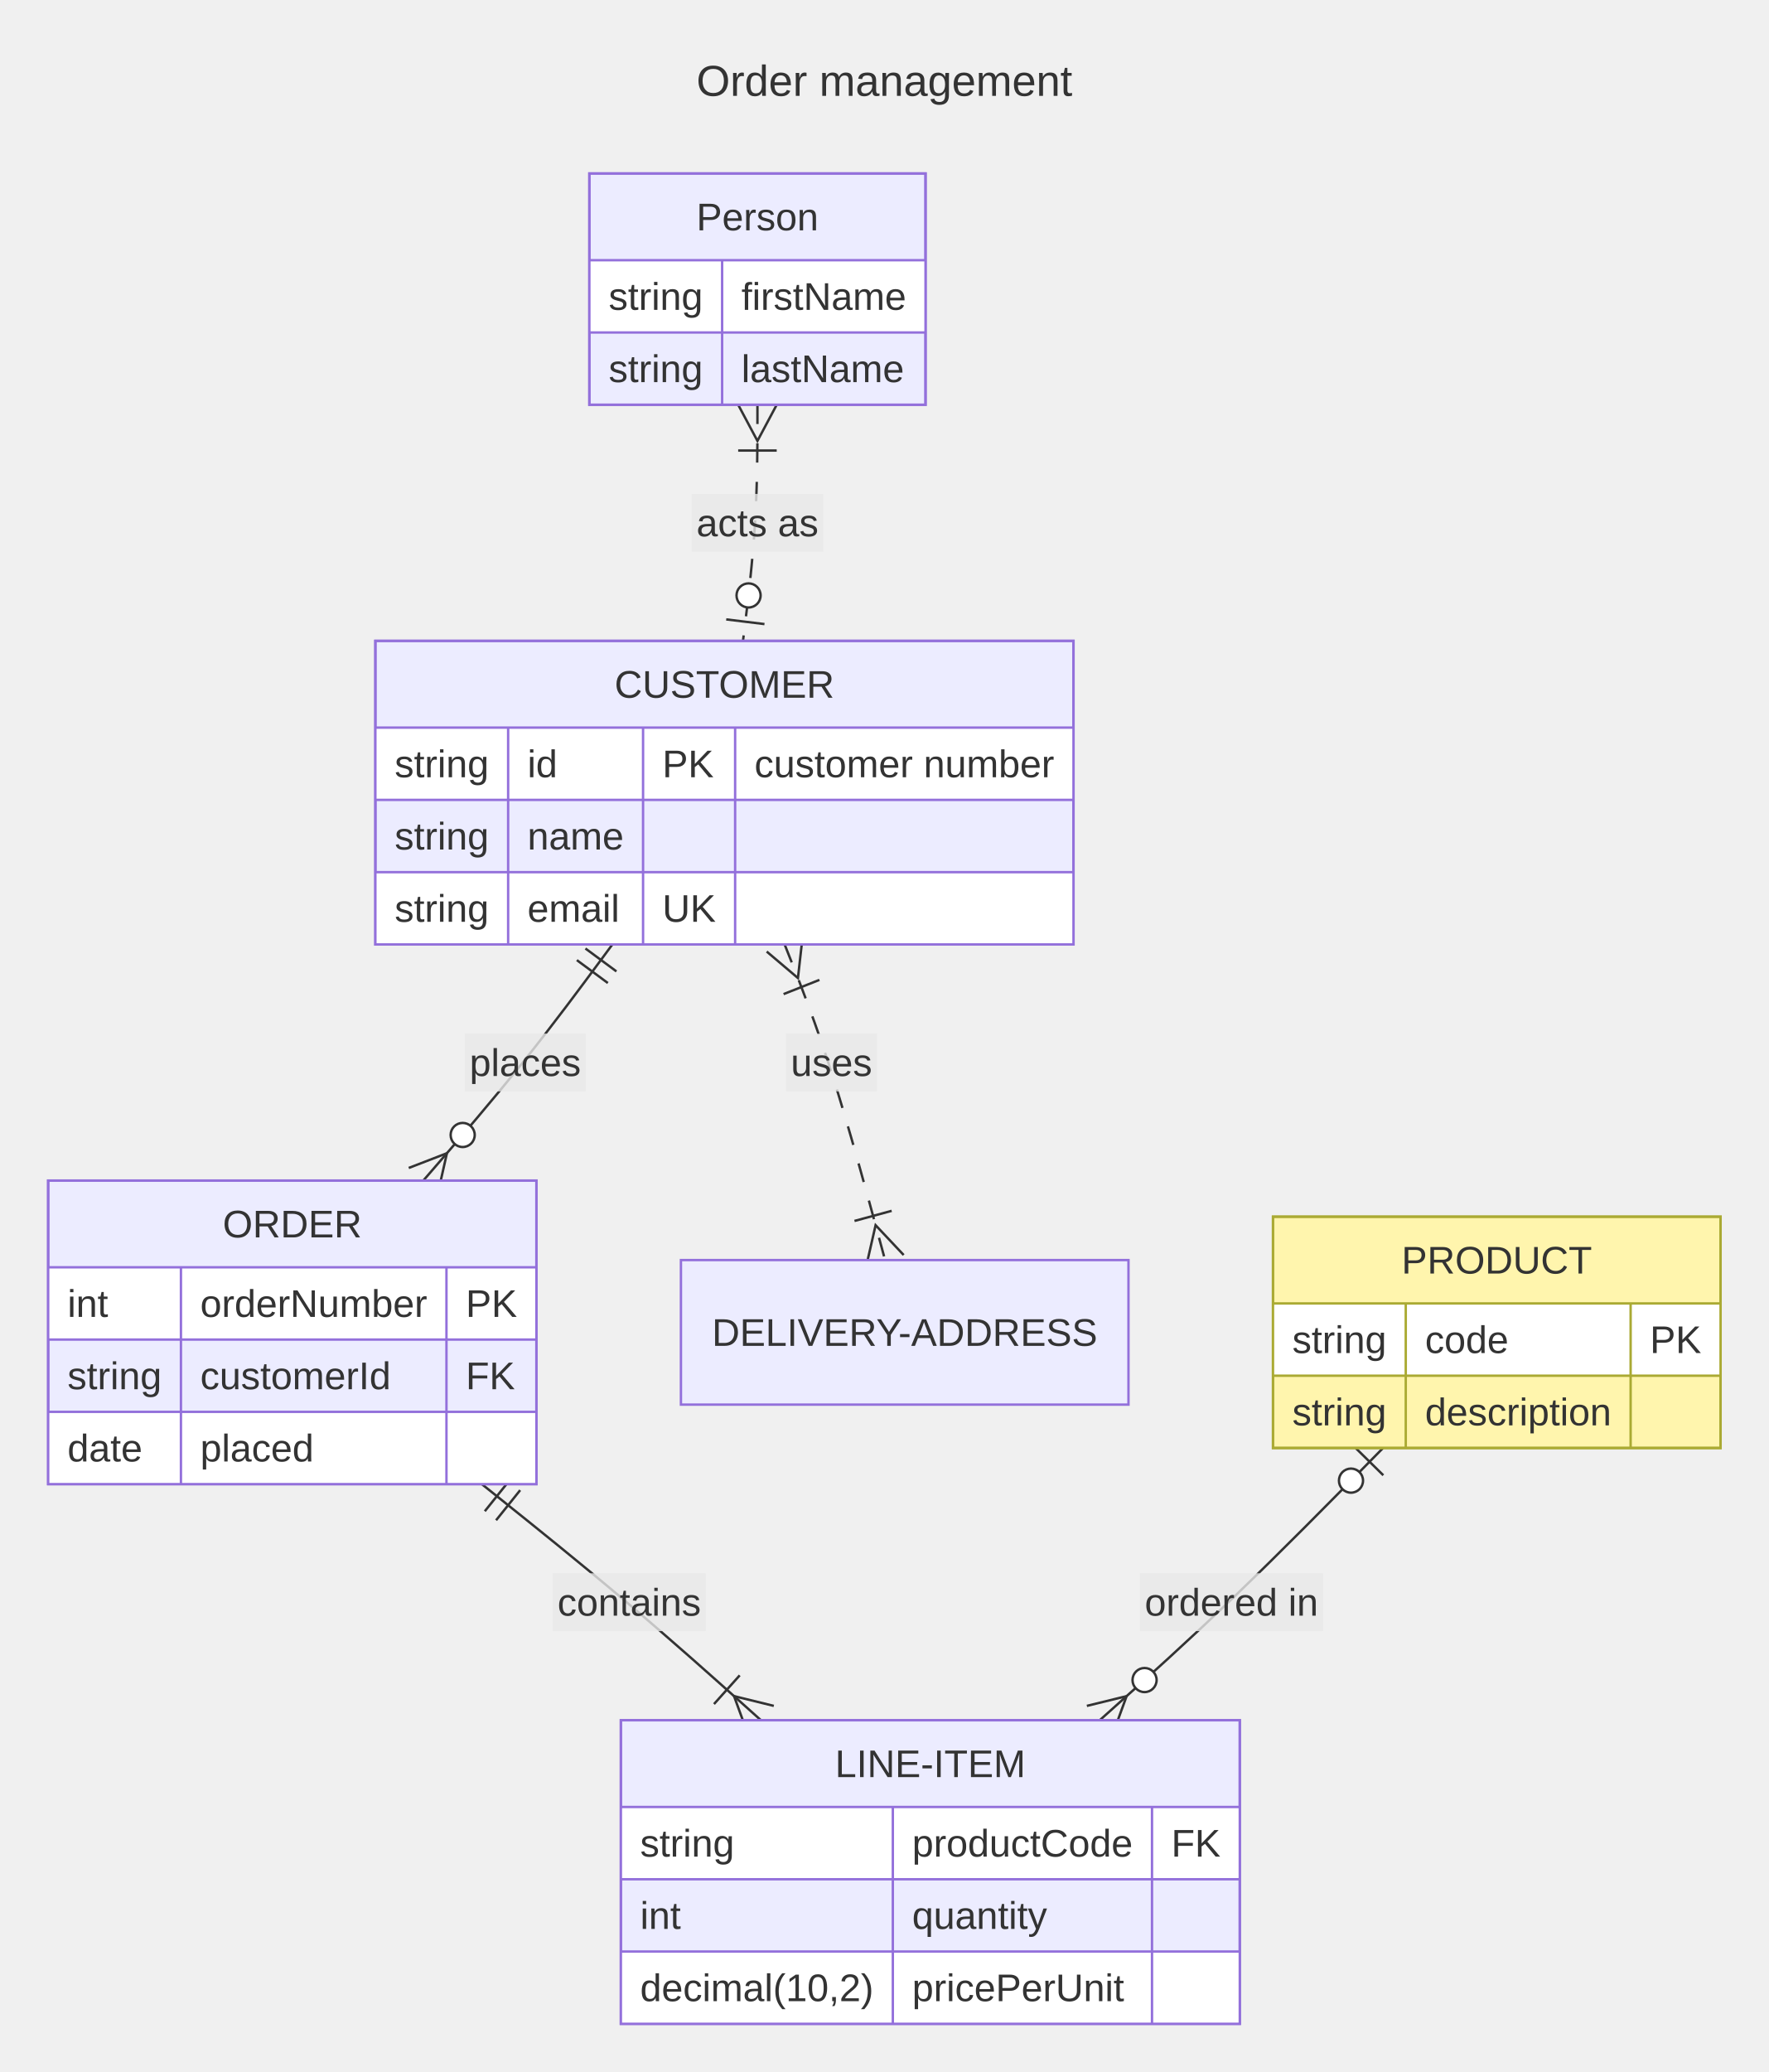
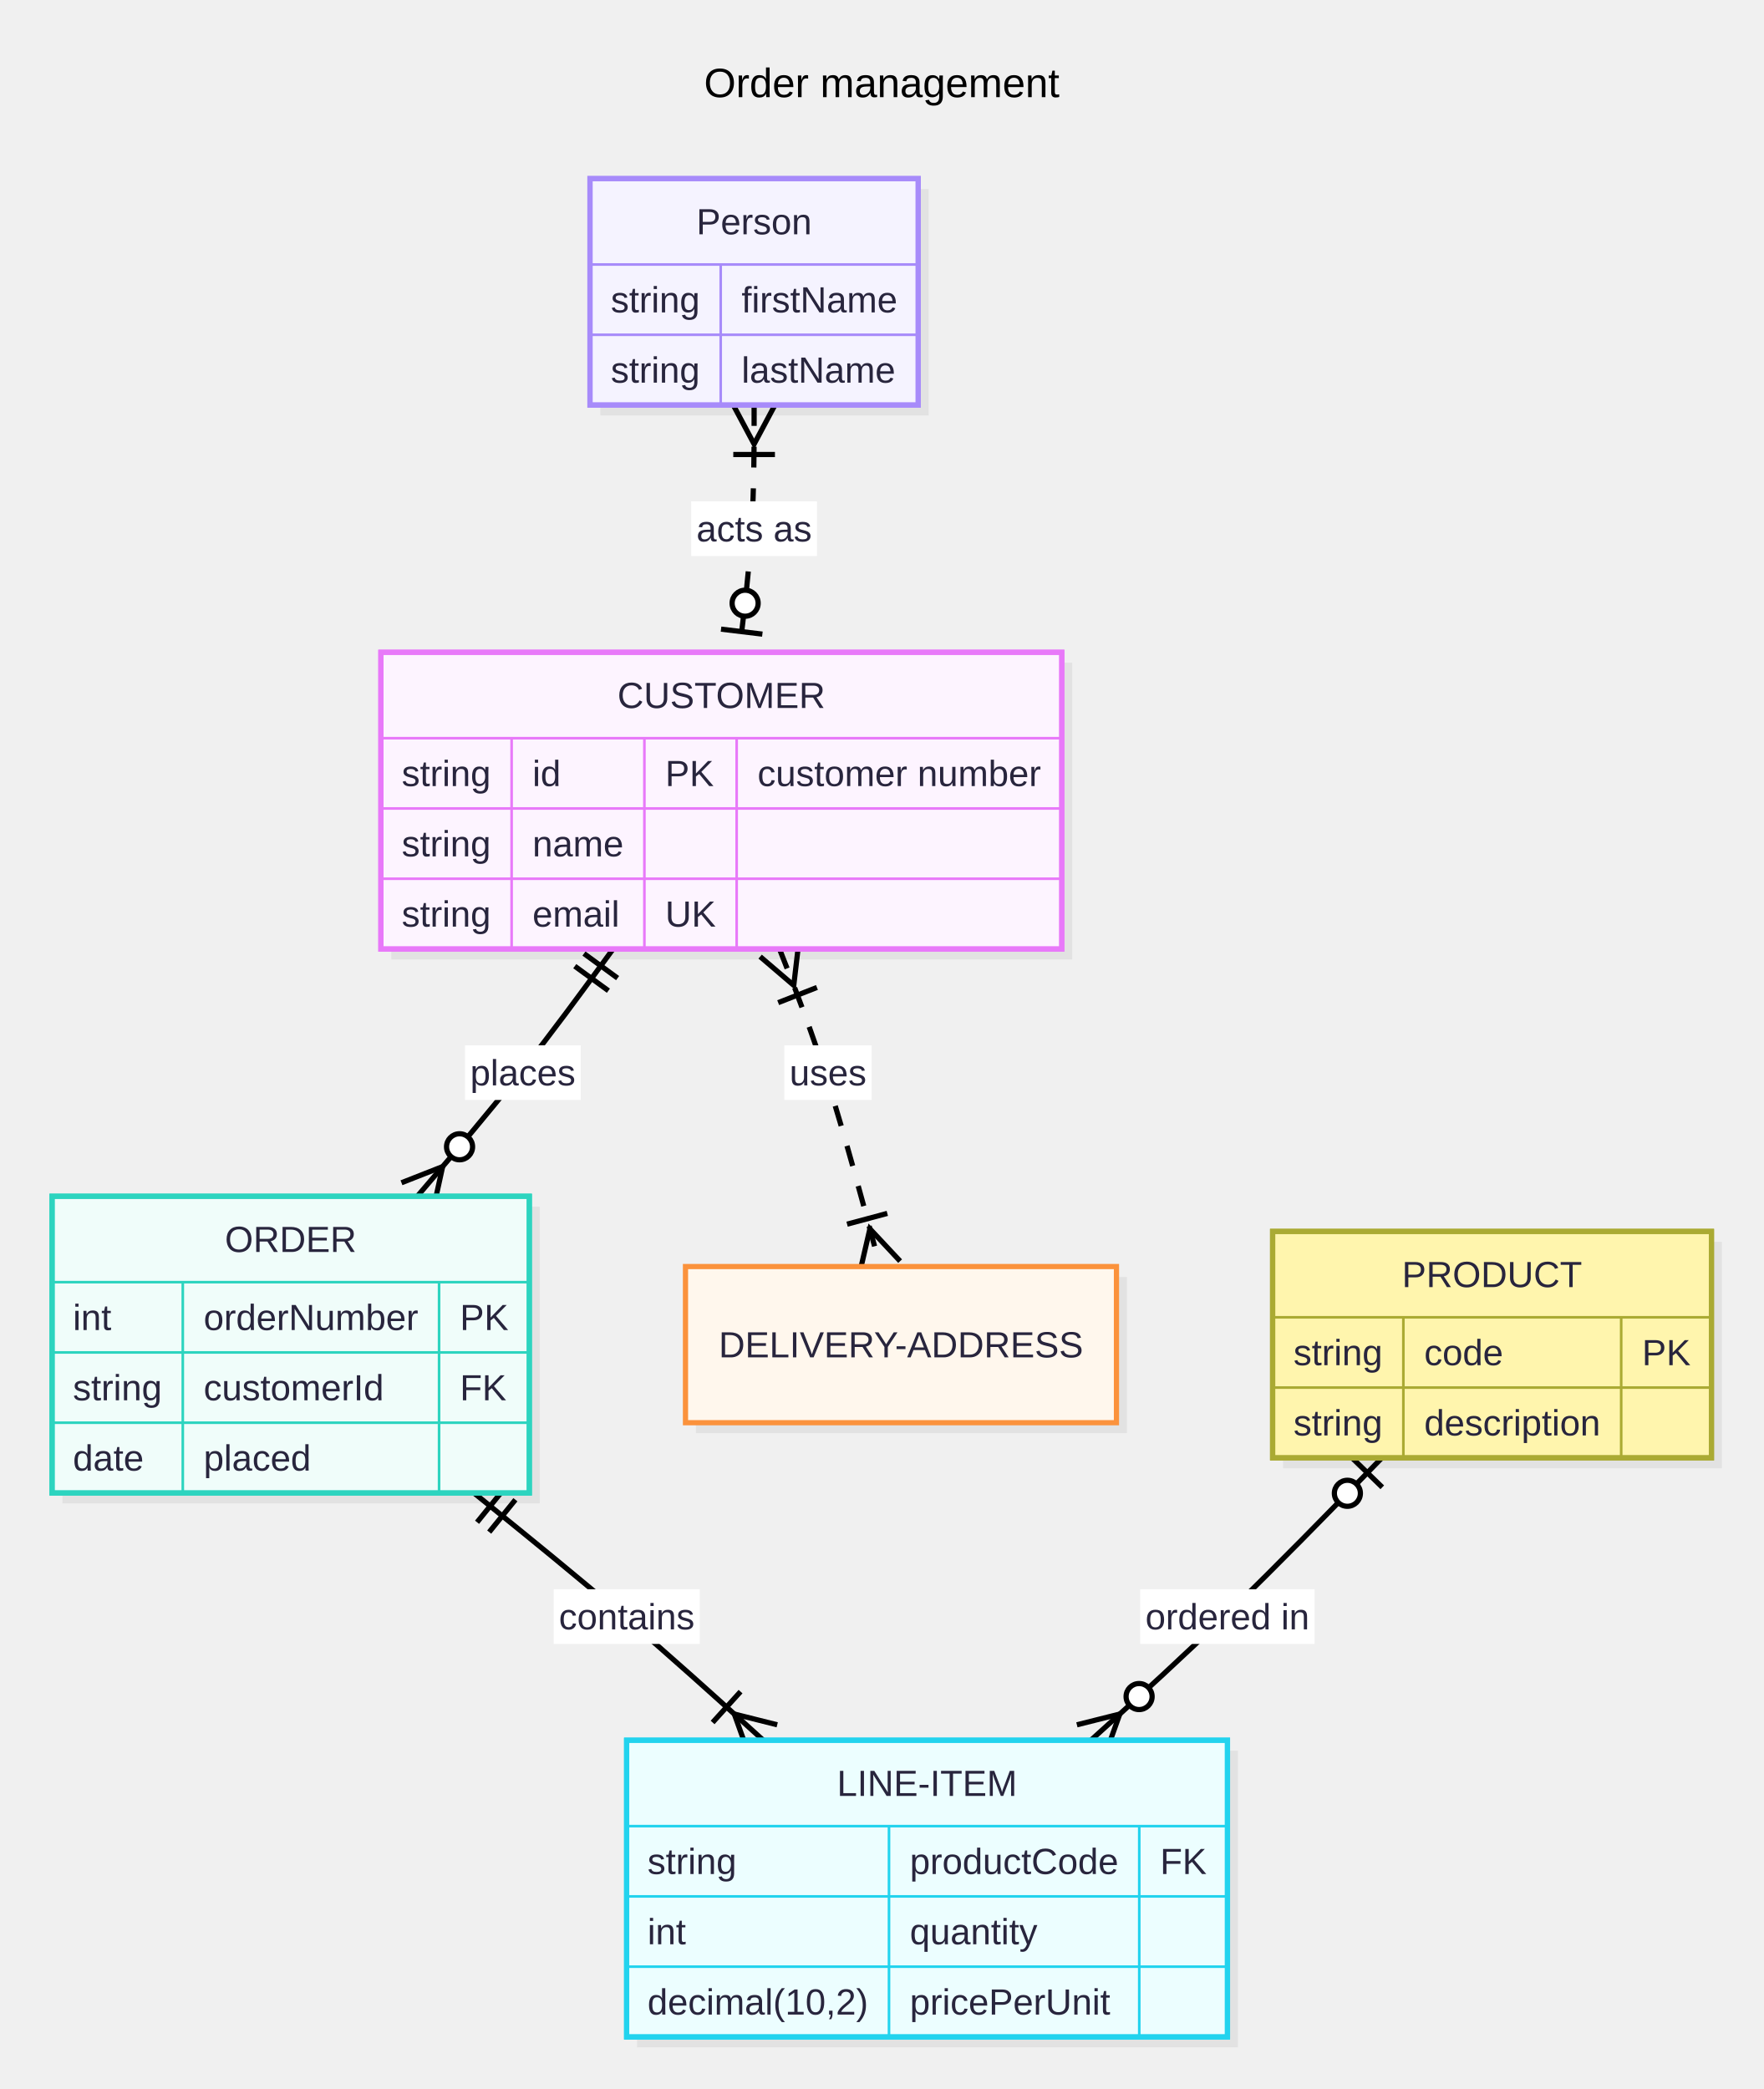
- <svg xmlns="http://www.w3.org/2000/svg" id="my-svg" width="100%" class="erDiagram" style="max-width: 734.336px; background-color: white;" viewBox="-20 -72 734.336 860" role="graphics-document document" aria-roledescription="er">
-   <style>#my-svg{font-family:"trebuchet ms", verdana, arial, sans-serif;font-size:16px;}#my-svg text{font-family:"trebuchet ms", verdana, arial, sans-serif;}</style>
+ <svg xmlns="http://www.w3.org/2000/svg" id="my-svg" width="100%" class="erDiagram" style="max-width: 677.544px; background-color: white;" viewBox="-20 -68.625 677.544 802.625" role="graphics-document document" aria-roledescription="er">
+   <style>#my-svg{font-family:"Recursive Variable", arial, sans-serif;font-size:16px;}#my-svg text{font-family:"Recursive Variable", arial, sans-serif;}</style>
  <g>
    <g class="edgePaths">
      <g id="L-CUSTOMER-ORDER-0" class="edgePath">
-         <path class="flowchart-link LS-CUSTOMER LE-ORDER" d="M234.243,320L228.213,328.167C222.182,336.333,210.121,352.667,197.039,369C183.956,385.333,169.853,401.667,162.802,409.833L155.75,418" fill="none" stroke="#333333" stroke-width="1" />
-         <path d="M149.695,412.772L165.553,406.647L161.805,423.228" fill="none" stroke="#333333" stroke-width="1" />
-         <circle cx="172.089" cy="399.078" r="5" fill="white" stroke="#333333" stroke-width="1" />
-         <path d="M235.926,331.188L223.055,321.683" fill="none" stroke="#333333" stroke-width="1" />
-         <path d="M232.362,336.014L219.491,326.51" fill="none" stroke="#333333" stroke-width="1" />
+         <path class="flowchart-link LS-CUSTOMER LE-ORDER" d="M215.543,296L209.766,303.917C203.988,311.833,192.432,327.667,179.897,343.5C167.363,359.333,153.848,375.167,147.091,383.083L140.334,391" fill="none" stroke="#000000" stroke-width="2" />
+         <path d="M134.249,385.806L150.072,379.591L146.419,396.194" fill="none" stroke="#000000" stroke-width="2" />
+         <circle cx="156.564" cy="371.985" r="5" fill="#ffffff" stroke="#000000" stroke-width="2" />
+         <path d="M217.289,307.178L204.365,297.746" fill="none" stroke="#000000" stroke-width="2" />
+         <path d="M213.752,312.025L200.828,302.592" fill="none" stroke="#000000" stroke-width="2" />
      </g>
      <g id="L-CUSTOMER-DELIVERY-ADDRESS-1" class="edgePath">
-         <path class="flowchart-link LS-CUSTOMER LE-DELIVERY-ADDRESS" d="M305.753,320L308.992,328.167C312.231,336.333,318.709,352.667,325.66,374.5C332.612,396.333,340.036,423.667,343.748,437.333L347.46,451" fill="none" stroke="#333333" stroke-width="1" stroke-dasharray="8 8" />
-         <path d="M339.739,453.097L343.528,436.524L355.18,448.903" fill="none" stroke="#333333" stroke-width="1" />
-         <path d="M334.759,434.761L350.2,430.567" fill="none" stroke="#333333" stroke-width="1" />
-         <path d="M313.189,317.05L311.283,333.943L298.316,322.95" fill="none" stroke="#333333" stroke-width="1" />
-         <path d="M320.194,334.712L305.321,340.611" fill="none" stroke="#333333" stroke-width="1" />
+         <path class="flowchart-link LS-CUSTOMER LE-DELIVERY-ADDRESS" d="M279.491,296L282.595,303.917C285.698,311.833,291.906,327.667,298.342,348C304.778,368.333,311.442,393.167,314.774,405.583L318.106,418" fill="none" stroke="#000000" stroke-width="2" stroke-dasharray="8 8" />
+         <path d="M310.38,420.073L314.219,403.513L325.833,415.927" fill="none" stroke="#000000" stroke-width="2" />
+         <path d="M305.455,401.723L320.908,397.576" fill="none" stroke="#000000" stroke-width="2" />
+         <path d="M286.939,293.08L284.966,309.965L272.043,298.92" fill="none" stroke="#000000" stroke-width="2" />
+         <path d="M293.874,310.769L278.978,316.609" fill="none" stroke="#000000" stroke-width="2" />
      </g>
      <g id="L-ORDER-LINE-ITEM-2" class="edgePath">
-         <path class="flowchart-link LS-ORDER LE-LINE-ITEM" d="M180.033,544L190.232,552.167C200.431,560.333,220.83,576.667,240.145,593C259.46,609.333,277.692,625.667,286.808,633.833L295.924,642" fill="none" stroke="#333333" stroke-width="1" />
-         <path d="M290.586,647.959L284.752,631.991L301.262,636.041" fill="none" stroke="#333333" stroke-width="1" />
-         <path d="M276.434,635.281L287.11,623.363" fill="none" stroke="#333333" stroke-width="1" />
-         <path d="M191.278,542.755L181.277,555.245" fill="none" stroke="#333333" stroke-width="1" />
-         <path d="M195.961,546.506L185.961,558.995" fill="none" stroke="#333333" stroke-width="1" />
+         <path class="flowchart-link LS-ORDER LE-LINE-ITEM" d="M162.104,505L171.884,512.917C181.665,520.833,201.226,536.667,219.749,552.5C238.271,568.333,255.755,584.167,264.496,592.083L273.238,600" fill="none" stroke="#000000" stroke-width="2" />
+         <path d="M267.868,605.93L262.12,589.931L278.608,594.07" fill="none" stroke="#000000" stroke-width="2" />
+         <path d="M253.785,593.176L264.525,581.316" fill="none" stroke="#000000" stroke-width="2" />
+         <path d="M173.355,503.815L163.289,516.251" fill="none" stroke="#000000" stroke-width="2" />
+         <path d="M178.019,507.59L167.953,520.026" fill="none" stroke="#000000" stroke-width="2" />
      </g>
      <g id="L-PRODUCT-LINE-ITEM-3" class="edgePath">
-         <path class="flowchart-link LS-PRODUCT LE-LINE-ITEM" d="M554.213,529L543.721,539.667C533.23,550.333,512.247,571.667,492.64,590.5C473.033,609.333,454.801,625.667,445.685,633.833L436.569,642" fill="none" stroke="#333333" stroke-width="1" />
-         <path d="M431.231,636.041L447.742,631.991L441.907,647.959" fill="none" stroke="#333333" stroke-width="1" />
-         <circle cx="455.19" cy="625.318" r="5" fill="white" stroke="#333333" stroke-width="1" />
-         <path d="M554.307,540.313L542.9,529.094" fill="none" stroke="#333333" stroke-width="1" />
-         <circle cx="540.89" cy="542.546" r="5" fill="white" stroke="#333333" stroke-width="1" />
+         <path class="flowchart-link LS-PRODUCT LE-LINE-ITEM" d="M510.921,491.5L501.029,501.667C491.137,511.833,471.353,532.167,452.719,550.25C434.086,568.333,416.602,584.167,407.861,592.083L399.119,600" fill="none" stroke="#000000" stroke-width="2" />
+         <path d="M393.749,594.07L410.237,589.931L404.489,605.93" fill="none" stroke="#000000" stroke-width="2" />
+         <circle cx="417.649" cy="583.218" r="5" fill="#ffffff" stroke="#000000" stroke-width="2" />
+         <path d="M511.076,502.813L499.609,491.655" fill="none" stroke="#000000" stroke-width="2" />
+         <circle cx="497.671" cy="505.118" r="5" fill="#ffffff" stroke="#000000" stroke-width="2" />
      </g>
      <g id="L-p-CUSTOMER-4" class="edgePath">
-         <path class="flowchart-link LS-p LE-CUSTOMER" d="M294.47,96L294.47,104.167C294.47,112.333,294.47,128.667,293.471,145C292.472,161.333,290.473,177.667,289.474,185.833L288.474,194" fill="none" stroke="#333333" stroke-width="1" stroke-dasharray="8 8" />
-         <path d="M281.505,185.088L297.387,187.031" fill="none" stroke="#333333" stroke-width="1" />
-         <circle cx="290.782" cy="175.141" r="5" fill="white" stroke="#333333" stroke-width="1" />
-         <path d="M302.47,96L294.47,111L286.47,96" fill="none" stroke="#333333" stroke-width="1" />
-         <path d="M302.47,115L286.47,115" fill="none" stroke="#333333" stroke-width="1" />
+         <path class="flowchart-link LS-p LE-CUSTOMER" d="M269.733,87L269.733,94.917C269.733,102.833,269.733,118.667,268.779,134.5C267.825,150.333,265.918,166.167,264.964,174.083L264.01,182" fill="none" stroke="#000000" stroke-width="2" stroke-dasharray="8 8" />
+         <path d="M257.025,173.101L272.91,175.014" fill="none" stroke="#000000" stroke-width="2" />
+         <circle cx="266.283" cy="163.136" r="5" fill="#ffffff" stroke="#000000" stroke-width="2" />
+         <path d="M277.733,87L269.733,102L261.733,87" fill="none" stroke="#000000" stroke-width="2" />
+         <path d="M277.733,106L261.733,106" fill="none" stroke="#000000" stroke-width="2" />
      </g>
    </g>
    <g class="edgeLabels">
      <g class="edgeLabel">
-         <rect x="172.94" y="357" width="50.24" height="24" fill="rgba(232,232,232, 0.8)" stroke="none" />
-         <text x="198.06" y="374.6" text-anchor="middle" font-size="16" fill="#333">places</text>
+         <rect x="158.647" y="333" width="44.46" height="21" fill="#FFFFFF" stroke="none" />
+         <text x="180.877" y="348.4" text-anchor="middle" font-size="14" fill="#28253D">places</text>
      </g>
      <g class="edgeLabel">
-         <rect x="306.291" y="357" width="37.792" height="24" fill="rgba(232,232,232, 0.8)" stroke="none" />
-         <text x="325.188" y="374.6" text-anchor="middle" font-size="16" fill="#333">uses</text>
+         <rect x="281.33" y="333" width="33.568" height="21" fill="#FFFFFF" stroke="none" />
+         <text x="298.114" y="348.4" text-anchor="middle" font-size="14" fill="#28253D">uses</text>
      </g>
      <g class="edgeLabel">
-         <rect x="209.437" y="581" width="63.584" height="24" fill="rgba(232,232,232, 0.8)" stroke="none" />
-         <text x="241.229" y="598.6" text-anchor="middle" font-size="16" fill="#333">contains</text>
+         <rect x="192.72" y="542" width="56.136" height="21" fill="#FFFFFF" stroke="none" />
+         <text x="220.788" y="557.4" text-anchor="middle" font-size="14" fill="#28253D">contains</text>
      </g>
      <g class="edgeLabel">
-         <rect x="453.249" y="581" width="76.032" height="24" fill="rgba(232,232,232, 0.8)" stroke="none" />
-         <text x="491.265" y="598.6" text-anchor="middle" font-size="16" fill="#333">ordered in</text>
+         <rect x="418.055" y="542" width="67.028" height="21" fill="#FFFFFF" stroke="none" />
+         <text x="451.569" y="557.4" text-anchor="middle" font-size="14" fill="#28253D">ordered in</text>
      </g>
      <g class="edgeLabel">
-         <rect x="267.126" y="133" width="54.688" height="24" fill="rgba(232,232,232, 0.8)" stroke="none" />
-         <text x="294.47" y="150.6" text-anchor="middle" font-size="16" fill="#333">acts as</text>
+         <rect x="245.557" y="124" width="48.352" height="21" fill="#FFFFFF" stroke="none" />
+         <text x="269.733" y="139.4" text-anchor="middle" font-size="14" fill="#28253D">acts as</text>
      </g>
    </g>
    <g class="nodes">
      <g id="entity-CUSTOMER-0" class="node default">
-         <rect class="basic label-container" x="135.845" y="194" width="289.84" height="126" fill="#ECECFF" stroke="#9370DB" stroke-width="1" />
-         <text class="nodeLabel" x="280.765" y="217.6" text-anchor="middle" font-size="16" fill="#333">CUSTOMER</text>
-         <rect class="row-rect-odd" x="135.845" y="230" width="289.84" height="30" fill="white" stroke="none" />
-         <path d="M135.845,230L425.685,230" fill="none" stroke="#9370DB" stroke-width="1" />
-         <text class="label" x="143.845" y="250.6" text-anchor="start" font-size="16" fill="#333">string</text>
-         <text class="label" x="198.965" y="250.6" text-anchor="start" font-size="16" fill="#333">id</text>
-         <text class="label" x="254.981" y="250.6" text-anchor="start" font-size="16" fill="#333">PK</text>
-         <text class="label" x="293.205" y="250.6" text-anchor="start" font-size="16" fill="#333">customer number</text>
-         <path d="M135.845,260L425.685,260" fill="none" stroke="#9370DB" stroke-width="1" />
-         <text class="label" x="143.845" y="280.6" text-anchor="start" font-size="16" fill="#333">string</text>
-         <text class="label" x="198.965" y="280.6" text-anchor="start" font-size="16" fill="#333">name</text>
-         <rect class="row-rect-odd" x="135.845" y="290" width="289.84" height="30" fill="white" stroke="none" />
-         <path d="M135.845,290L425.685,290" fill="none" stroke="#9370DB" stroke-width="1" />
-         <text class="label" x="143.845" y="310.6" text-anchor="start" font-size="16" fill="#333">string</text>
-         <text class="label" x="198.965" y="310.6" text-anchor="start" font-size="16" fill="#333">email</text>
-         <text class="label" x="254.981" y="310.6" text-anchor="start" font-size="16" fill="#333">UK</text>
-         <path d="M190.965,230L190.965,320" fill="none" stroke="#9370DB" stroke-width="1" />
-         <path d="M246.981,230L246.981,320" fill="none" stroke="#9370DB" stroke-width="1" />
-         <path d="M285.205,230L285.205,320" fill="none" stroke="#9370DB" stroke-width="1" />
-         <rect x="135.845" y="194" width="289.84" height="126" fill="none" stroke="#9370DB" stroke-width="1" />
+         <rect class="drop-shadow" x="130.338" y="186" width="261.61" height="114" fill="#000000" stroke="none" opacity="0.06" />
+         <rect class="basic label-container" x="126.338" y="182" width="261.61" height="114" fill="#FDF4FF" stroke="#E879F9" stroke-width="2" />
+         <text class="nodeLabel" x="257.143" y="203.4" text-anchor="middle" font-size="14" fill="#28253D">CUSTOMER</text>
+         <path d="M126.338,215L387.948,215" fill="none" stroke="#E879F9" stroke-width="1" />
+         <text class="label" x="134.338" y="233.4" text-anchor="start" font-size="14" fill="#28253D">string</text>
+         <text class="label" x="184.568" y="233.4" text-anchor="start" font-size="14" fill="#28253D">id</text>
+         <text class="label" x="235.582" y="233.4" text-anchor="start" font-size="14" fill="#28253D">PK</text>
+         <text class="label" x="271.028" y="233.4" text-anchor="start" font-size="14" fill="#28253D">customer number</text>
+         <path d="M126.338,242L387.948,242" fill="none" stroke="#E879F9" stroke-width="1" />
+         <text class="label" x="134.338" y="260.4" text-anchor="start" font-size="14" fill="#28253D">string</text>
+         <text class="label" x="184.568" y="260.4" text-anchor="start" font-size="14" fill="#28253D">name</text>
+         <path d="M126.338,269L387.948,269" fill="none" stroke="#E879F9" stroke-width="1" />
+         <text class="label" x="134.338" y="287.4" text-anchor="start" font-size="14" fill="#28253D">string</text>
+         <text class="label" x="184.568" y="287.4" text-anchor="start" font-size="14" fill="#28253D">email</text>
+         <text class="label" x="235.582" y="287.4" text-anchor="start" font-size="14" fill="#28253D">UK</text>
+         <path d="M176.568,215L176.568,296" fill="none" stroke="#E879F9" stroke-width="1" />
+         <path d="M227.582,215L227.582,296" fill="none" stroke="#E879F9" stroke-width="1" />
+         <path d="M263.028,215L263.028,296" fill="none" stroke="#E879F9" stroke-width="1" />
+         <rect x="126.338" y="182" width="261.61" height="114" fill="none" stroke="#E879F9" stroke-width="2" />
      </g>
      <g id="entity-ORDER-1" class="node default">
-         <rect class="basic label-container" x="0" y="418" width="202.704" height="126" fill="#ECECFF" stroke="#9370DB" stroke-width="1" />
-         <text class="nodeLabel" x="101.352" y="441.6" text-anchor="middle" font-size="16" fill="#333">ORDER</text>
-         <rect class="row-rect-odd" x="0" y="454" width="202.704" height="30" fill="white" stroke="none" />
-         <path d="M0,454L202.704,454" fill="none" stroke="#9370DB" stroke-width="1" />
-         <text class="label" x="8" y="474.6" text-anchor="start" font-size="16" fill="#333">int</text>
-         <text class="label" x="63.12" y="474.6" text-anchor="start" font-size="16" fill="#333">orderNumber</text>
-         <text class="label" x="173.36" y="474.6" text-anchor="start" font-size="16" fill="#333">PK</text>
-         <path d="M0,484L202.704,484" fill="none" stroke="#9370DB" stroke-width="1" />
-         <text class="label" x="8" y="504.6" text-anchor="start" font-size="16" fill="#333">string</text>
-         <text class="label" x="63.12" y="504.6" text-anchor="start" font-size="16" fill="#333">customerId</text>
-         <text class="label" x="173.36" y="504.6" text-anchor="start" font-size="16" fill="#333">FK</text>
-         <rect class="row-rect-odd" x="0" y="514" width="202.704" height="30" fill="white" stroke="none" />
-         <path d="M0,514L202.704,514" fill="none" stroke="#9370DB" stroke-width="1" />
-         <text class="label" x="8" y="534.6" text-anchor="start" font-size="16" fill="#333">date</text>
-         <text class="label" x="63.12" y="534.6" text-anchor="start" font-size="16" fill="#333">placed</text>
-         <path d="M55.12,454L55.12,544" fill="none" stroke="#9370DB" stroke-width="1" />
-         <path d="M165.36,454L165.36,544" fill="none" stroke="#9370DB" stroke-width="1" />
-         <rect x="0" y="418" width="202.704" height="126" fill="none" stroke="#9370DB" stroke-width="1" />
+         <rect class="drop-shadow" x="4" y="395" width="183.366" height="114" fill="#000000" stroke="none" opacity="0.06" />
+         <rect class="basic label-container" x="0" y="391" width="183.366" height="114" fill="#F0FDFA" stroke="#2DD4BF" stroke-width="2" />
+         <text class="nodeLabel" x="91.683" y="412.4" text-anchor="middle" font-size="14" fill="#28253D">ORDER</text>
+         <path d="M0,424L183.366,424" fill="none" stroke="#2DD4BF" stroke-width="1" />
+         <text class="label" x="8" y="442.4" text-anchor="start" font-size="14" fill="#28253D">int</text>
+         <text class="label" x="58.23" y="442.4" text-anchor="start" font-size="14" fill="#28253D">orderNumber</text>
+         <text class="label" x="156.69" y="442.4" text-anchor="start" font-size="14" fill="#28253D">PK</text>
+         <path d="M0,451L183.366,451" fill="none" stroke="#2DD4BF" stroke-width="1" />
+         <text class="label" x="8" y="469.4" text-anchor="start" font-size="14" fill="#28253D">string</text>
+         <text class="label" x="58.23" y="469.4" text-anchor="start" font-size="14" fill="#28253D">customerId</text>
+         <text class="label" x="156.69" y="469.4" text-anchor="start" font-size="14" fill="#28253D">FK</text>
+         <path d="M0,478L183.366,478" fill="none" stroke="#2DD4BF" stroke-width="1" />
+         <text class="label" x="8" y="496.4" text-anchor="start" font-size="14" fill="#28253D">date</text>
+         <text class="label" x="58.23" y="496.4" text-anchor="start" font-size="14" fill="#28253D">placed</text>
+         <path d="M50.23,424L50.23,505" fill="none" stroke="#2DD4BF" stroke-width="1" />
+         <path d="M148.69,424L148.69,505" fill="none" stroke="#2DD4BF" stroke-width="1" />
+         <rect x="0" y="391" width="183.366" height="114" fill="none" stroke="#2DD4BF" stroke-width="2" />
      </g>
      <g id="entity-DELIVERY-ADDRESS-2" class="node default">
-         <rect class="basic label-container" x="262.704" y="451" width="185.808" height="60" fill="#ECECFF" stroke="#9370DB" stroke-width="1" />
-         <text class="nodeLabel" x="355.608" y="486.6" text-anchor="middle" font-size="16" fill="#333">DELIVERY-ADDRESS</text>
+         <rect class="drop-shadow" x="247.366" y="422" width="165.582" height="60" fill="#000000" stroke="none" opacity="0.06" />
+         <rect class="basic label-container" x="243.366" y="418" width="165.582" height="60" fill="#FFF7ED" stroke="#FB923C" stroke-width="2" />
+         <text class="nodeLabel" x="326.157" y="452.9" text-anchor="middle" font-size="14" fill="#28253D">DELIVERY-ADDRESS</text>
      </g>
      <g id="entity-LINE-ITEM-3" class="node default">
-         <rect class="basic label-container" x="237.767" y="642" width="256.96" height="126" fill="#ECECFF" stroke="#9370DB" stroke-width="1" />
-         <text class="nodeLabel" x="366.247" y="665.6" text-anchor="middle" font-size="16" fill="#333">LINE-ITEM</text>
-         <rect class="row-rect-odd" x="237.767" y="678" width="256.96" height="30" fill="white" stroke="none" />
-         <path d="M237.767,678L494.727,678" fill="none" stroke="#9370DB" stroke-width="1" />
-         <text class="label" x="245.767" y="698.6" text-anchor="start" font-size="16" fill="#333">string</text>
-         <text class="label" x="358.679" y="698.6" text-anchor="start" font-size="16" fill="#333">productCode</text>
-         <text class="label" x="466.279" y="698.6" text-anchor="start" font-size="16" fill="#333">FK</text>
-         <path d="M237.767,708L494.727,708" fill="none" stroke="#9370DB" stroke-width="1" />
-         <text class="label" x="245.767" y="728.6" text-anchor="start" font-size="16" fill="#333">int</text>
-         <text class="label" x="358.679" y="728.6" text-anchor="start" font-size="16" fill="#333">quantity</text>
-         <rect class="row-rect-odd" x="237.767" y="738" width="256.96" height="30" fill="white" stroke="none" />
-         <path d="M237.767,738L494.727,738" fill="none" stroke="#9370DB" stroke-width="1" />
-         <text class="label" x="245.767" y="758.6" text-anchor="start" font-size="16" fill="#333">decimal(10,2)</text>
-         <text class="label" x="358.679" y="758.6" text-anchor="start" font-size="16" fill="#333">pricePerUnit</text>
-         <path d="M350.679,678L350.679,768" fill="none" stroke="#9370DB" stroke-width="1" />
-         <path d="M458.279,678L458.279,768" fill="none" stroke="#9370DB" stroke-width="1" />
-         <rect x="237.767" y="642" width="256.96" height="126" fill="none" stroke="#9370DB" stroke-width="1" />
+         <rect class="drop-shadow" x="224.758" y="604" width="230.84" height="114" fill="#000000" stroke="none" opacity="0.06" />
+         <rect class="basic label-container" x="220.758" y="600" width="230.84" height="114" fill="#ECFEFF" stroke="#22D3EE" stroke-width="2" />
+         <text class="nodeLabel" x="336.178" y="621.4" text-anchor="middle" font-size="14" fill="#28253D">LINE-ITEM</text>
+         <path d="M220.758,633L451.598,633" fill="none" stroke="#22D3EE" stroke-width="1" />
+         <text class="label" x="228.758" y="651.4" text-anchor="start" font-size="14" fill="#28253D">string</text>
+         <text class="label" x="329.556" y="651.4" text-anchor="start" font-size="14" fill="#28253D">productCode</text>
+         <text class="label" x="425.706" y="651.4" text-anchor="start" font-size="14" fill="#28253D">FK</text>
+         <path d="M220.758,660L451.598,660" fill="none" stroke="#22D3EE" stroke-width="1" />
+         <text class="label" x="228.758" y="678.4" text-anchor="start" font-size="14" fill="#28253D">int</text>
+         <text class="label" x="329.556" y="678.4" text-anchor="start" font-size="14" fill="#28253D">quantity</text>
+         <path d="M220.758,687L451.598,687" fill="none" stroke="#22D3EE" stroke-width="1" />
+         <text class="label" x="228.758" y="705.4" text-anchor="start" font-size="14" fill="#28253D">decimal(10,2)</text>
+         <text class="label" x="329.556" y="705.4" text-anchor="start" font-size="14" fill="#28253D">pricePerUnit</text>
+         <path d="M321.556,633L321.556,714" fill="none" stroke="#22D3EE" stroke-width="1" />
+         <path d="M417.706,633L417.706,714" fill="none" stroke="#22D3EE" stroke-width="1" />
+         <rect x="220.758" y="600" width="230.84" height="114" fill="none" stroke="#22D3EE" stroke-width="2" />
      </g>
      <g id="entity-PRODUCT-4" class="node default highlight">
-         <rect class="basic label-container" x="508.512" y="433" width="185.824" height="96" fill="#fff5ad" stroke="#aaaa33" stroke-width="1" />
-         <text class="nodeLabel" x="601.424" y="456.6" text-anchor="middle" font-size="16" fill="#333">PRODUCT</text>
-         <rect class="row-rect-odd" x="508.512" y="469" width="185.824" height="30" fill="white" stroke="none" />
-         <path d="M508.512,469L694.336,469" fill="none" stroke="#aaaa33" stroke-width="1" />
-         <text class="label" x="516.512" y="489.6" text-anchor="start" font-size="16" fill="#333">string</text>
-         <text class="label" x="571.632" y="489.6" text-anchor="start" font-size="16" fill="#333">code</text>
-         <text class="label" x="664.992" y="489.6" text-anchor="start" font-size="16" fill="#333">PK</text>
-         <path d="M508.512,499L694.336,499" fill="none" stroke="#aaaa33" stroke-width="1" />
-         <text class="label" x="516.512" y="519.6" text-anchor="start" font-size="16" fill="#333">string</text>
-         <text class="label" x="571.632" y="519.6" text-anchor="start" font-size="16" fill="#333">description</text>
-         <path d="M563.632,469L563.632,529" fill="none" stroke="#aaaa33" stroke-width="1" />
-         <path d="M656.992,469L656.992,529" fill="none" stroke="#aaaa33" stroke-width="1" />
-         <rect x="508.512" y="433" width="185.824" height="96" fill="none" stroke="#aaaa33" stroke-width="1" />
+         <rect class="drop-shadow" x="472.948" y="408.5" width="168.596" height="87" fill="#000000" stroke="none" opacity="0.06" />
+         <rect class="basic label-container" x="468.948" y="404.5" width="168.596" height="87" fill="#fff5ad" stroke="#aaaa33" stroke-width="2" />
+         <text class="nodeLabel" x="553.246" y="425.9" text-anchor="middle" font-size="14" fill="#28253D">PRODUCT</text>
+         <path d="M468.948,437.5L637.544,437.5" fill="none" stroke="#aaaa33" stroke-width="1" />
+         <text class="label" x="476.948" y="455.9" text-anchor="start" font-size="14" fill="#28253D">string</text>
+         <text class="label" x="527.178" y="455.9" text-anchor="start" font-size="14" fill="#28253D">code</text>
+         <text class="label" x="610.868" y="455.9" text-anchor="start" font-size="14" fill="#28253D">PK</text>
+         <path d="M468.948,464.5L637.544,464.5" fill="none" stroke="#aaaa33" stroke-width="1" />
+         <text class="label" x="476.948" y="482.9" text-anchor="start" font-size="14" fill="#28253D">string</text>
+         <text class="label" x="527.178" y="482.9" text-anchor="start" font-size="14" fill="#28253D">description</text>
+         <path d="M519.178,437.5L519.178,491.5" fill="none" stroke="#aaaa33" stroke-width="1" />
+         <path d="M602.868,437.5L602.868,491.5" fill="none" stroke="#aaaa33" stroke-width="1" />
+         <rect x="468.948" y="404.5" width="168.596" height="87" fill="none" stroke="#aaaa33" stroke-width="2" />
      </g>
      <g id="entity-p-5" class="node default">
-         <rect class="basic label-container" x="224.686" y="0" width="139.568" height="96" fill="#ECECFF" stroke="#9370DB" stroke-width="1" />
-         <text class="nodeLabel" x="294.47" y="23.6" text-anchor="middle" font-size="16" fill="#333">Person</text>
-         <rect class="row-rect-odd" x="224.686" y="36" width="139.568" height="30" fill="white" stroke="none" />
-         <path d="M224.686,36L364.254,36" fill="none" stroke="#9370DB" stroke-width="1" />
-         <text class="label" x="232.686" y="56.6" text-anchor="start" font-size="16" fill="#333">string</text>
-         <text class="label" x="287.806" y="56.6" text-anchor="start" font-size="16" fill="#333">firstName</text>
-         <path d="M224.686,66L364.254,66" fill="none" stroke="#9370DB" stroke-width="1" />
-         <text class="label" x="232.686" y="86.6" text-anchor="start" font-size="16" fill="#333">string</text>
-         <text class="label" x="287.806" y="86.6" text-anchor="start" font-size="16" fill="#333">lastName</text>
-         <path d="M279.806,36L279.806,96" fill="none" stroke="#9370DB" stroke-width="1" />
-         <rect x="224.686" y="0" width="139.568" height="96" fill="none" stroke="#9370DB" stroke-width="1" />
+         <rect class="drop-shadow" x="210.672" y="4" width="126.122" height="87" fill="#000000" stroke="none" opacity="0.06" />
+         <rect class="basic label-container" x="206.672" y="0" width="126.122" height="87" fill="#F5F3FF" stroke="#A78BFA" stroke-width="2" />
+         <text class="nodeLabel" x="269.733" y="21.4" text-anchor="middle" font-size="14" fill="#28253D">Person</text>
+         <path d="M206.672,33L332.794,33" fill="none" stroke="#A78BFA" stroke-width="1" />
+         <text class="label" x="214.672" y="51.4" text-anchor="start" font-size="14" fill="#28253D">string</text>
+         <text class="label" x="264.902" y="51.4" text-anchor="start" font-size="14" fill="#28253D">firstName</text>
+         <path d="M206.672,60L332.794,60" fill="none" stroke="#A78BFA" stroke-width="1" />
+         <text class="label" x="214.672" y="78.4" text-anchor="start" font-size="14" fill="#28253D">string</text>
+         <text class="label" x="264.902" y="78.4" text-anchor="start" font-size="14" fill="#28253D">lastName</text>
+         <path d="M256.902,33L256.902,87" fill="none" stroke="#A78BFA" stroke-width="1" />
+         <rect x="206.672" y="0" width="126.122" height="87" fill="none" stroke="#A78BFA" stroke-width="2" />
      </g>
    </g>
-     <text class="flowchartTitleText" x="347.168" y="-32.2" text-anchor="middle" font-size="18" fill="#333">Order management</text>
+     <text class="flowchartTitleText" x="318.772" y="-31.3" text-anchor="middle" font-size="15.75" fill="#000000">Order management</text>
  </g>
</svg>
